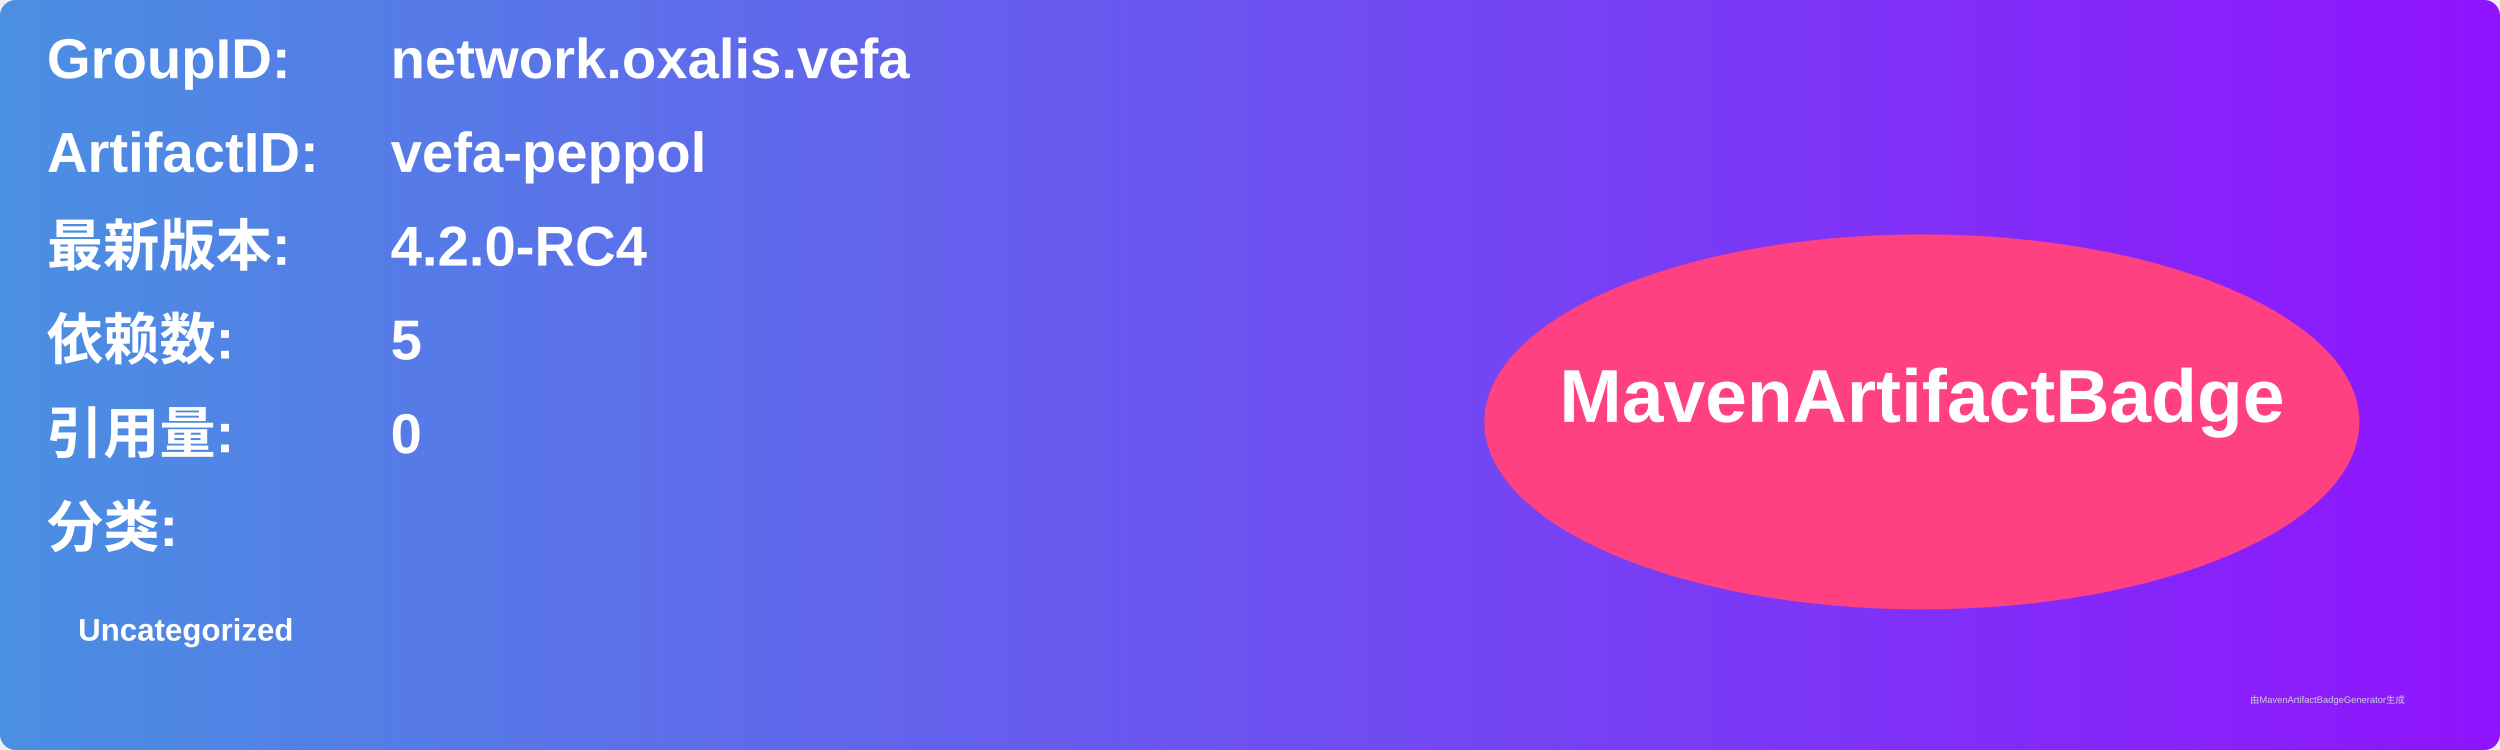
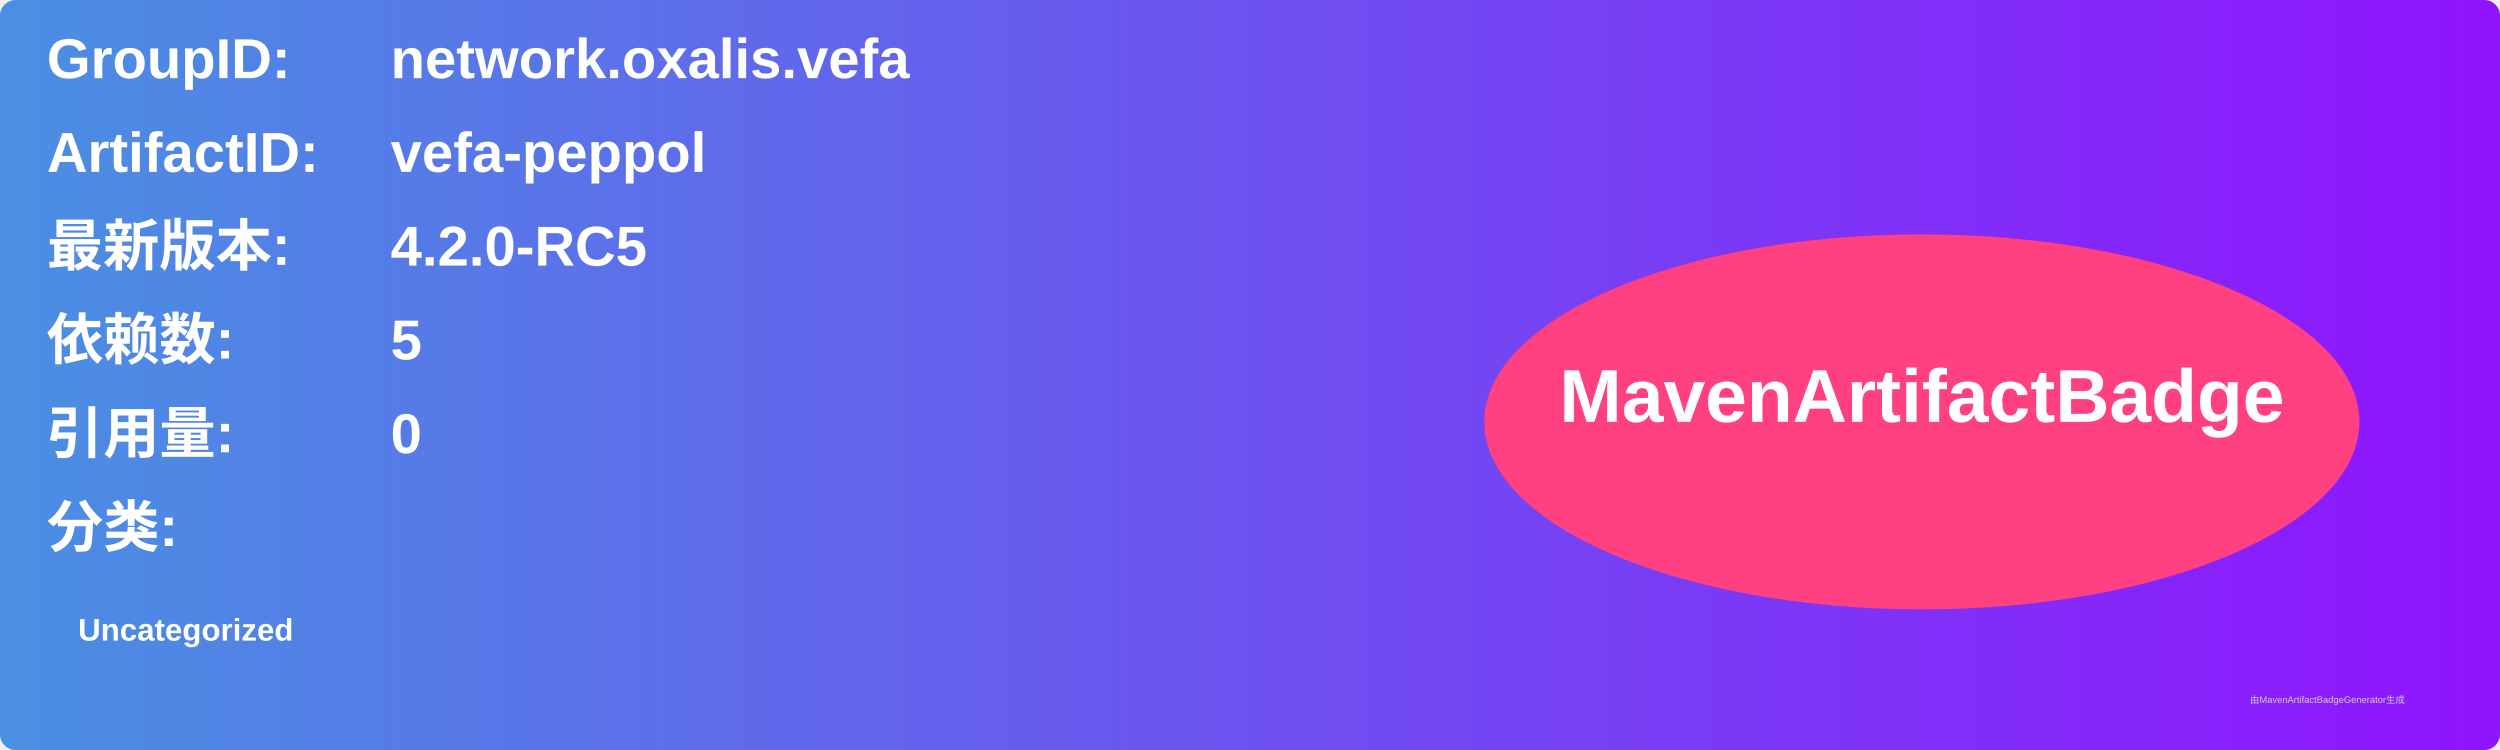
<svg xmlns="http://www.w3.org/2000/svg" width="800" height="240" viewBox="0 0 800 240">
  <linearGradient id="grad" x1="0%" y1="0%" x2="100%" y2="0%">
    <stop offset="0%" stop-color="#4a90e2" />
    <stop offset="100%" stop-color="#9013fe" />
  </linearGradient>
  <rect width="100%" height="100%" rx="5" ry="5" fill="url(#grad)" />
  <g transform="translate(15, 15)">
    <text x="0" y="10" font-family="Arial" font-size="18" fill="white" font-weight="bold" width="260">GroupID:</text>
    <text x="110" y="10" font-family="Arial" font-size="18" fill="white" font-weight="bold" width="460">network.oxalis.vefa</text>
    <text x="0" y="40" font-family="Arial" font-size="18" fill="white" font-weight="bold" width="260">ArtifactID:</text>
    <text x="110" y="40" font-family="Arial" font-size="18" fill="white" font-weight="bold" width="460">vefa-peppol</text>
    <text x="0" y="70" font-family="Arial" font-size="18" fill="white" font-weight="bold">最新版本:</text>
    <text x="110" y="70" font-family="Arial" font-size="18" fill="white" font-weight="bold">
-       <tspan font-weight="bold">4.2.0-RC4</tspan>
+       <tspan font-weight="bold">4.2.0-RC5</tspan>
    </text>
    <text x="0" y="100" font-family="Arial" font-size="18" fill="white" font-weight="bold">依赖数: </text>
    <text x="110" y="100" font-family="Arial" font-size="18" fill="white">
      <tspan font-weight="bold">5</tspan>
    </text>
    <text x="0" y="130" font-family="Arial" font-size="18" fill="white" font-weight="bold">引用量: </text>
    <text x="110" y="130" font-family="Arial" font-size="18" fill="white">
      <tspan font-weight="bold">0</tspan>
    </text>
    <text x="0" y="160" font-family="Arial" font-size="18" fill="white" font-weight="bold">分类:</text>
    <text x="10" y="190" font-family="Arial" font-size="10" fill="white">
      <tspan font-weight="bold">Uncategorized</tspan>
    </text>
    <ellipse cx="600" cy="120" rx="140" ry="60" fill="#ff4081" />
    <text x="600" y="120" text-anchor="middle" font-family="Arial" font-size="24" fill="white" font-weight="bold">MavenArtifactBadge</text>
  </g>
  <text x="720" y="225" font-family="Arial" font-size="3" fill="#d0d0d0">由MavenArtifactBadgeGenerator生成</text>
</svg>
